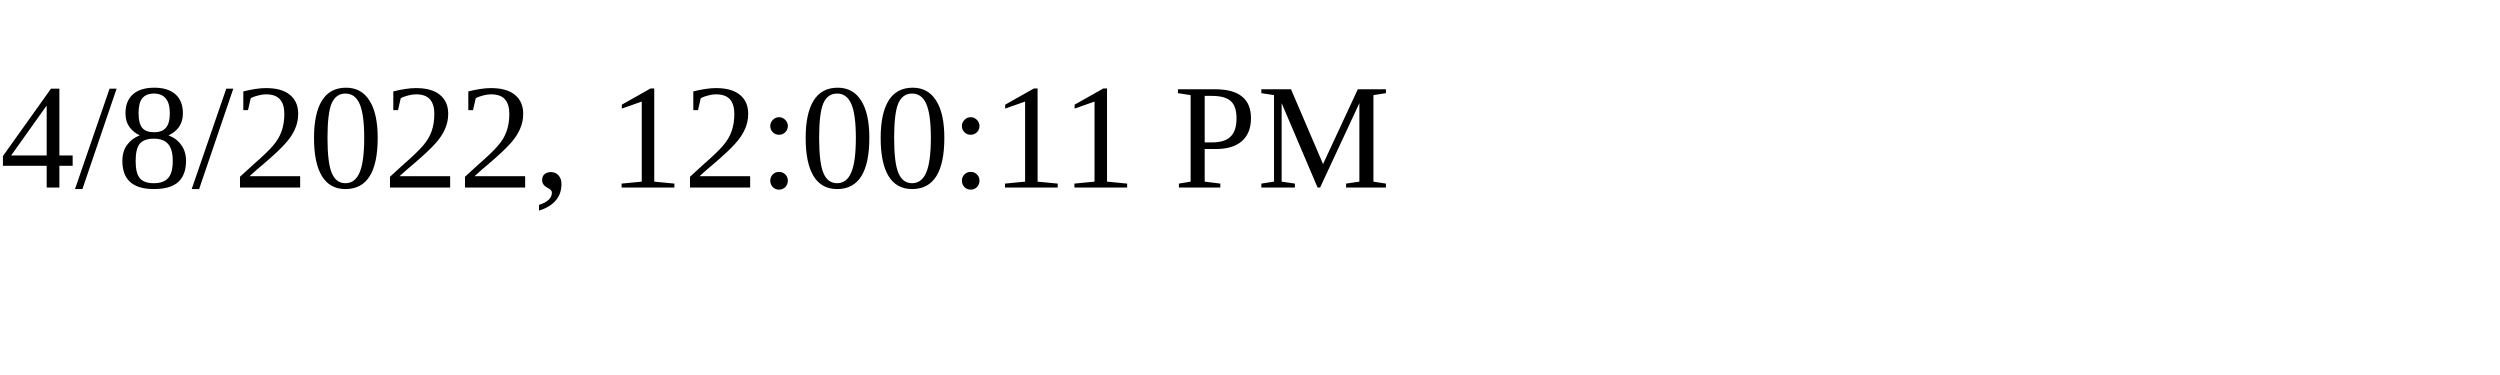
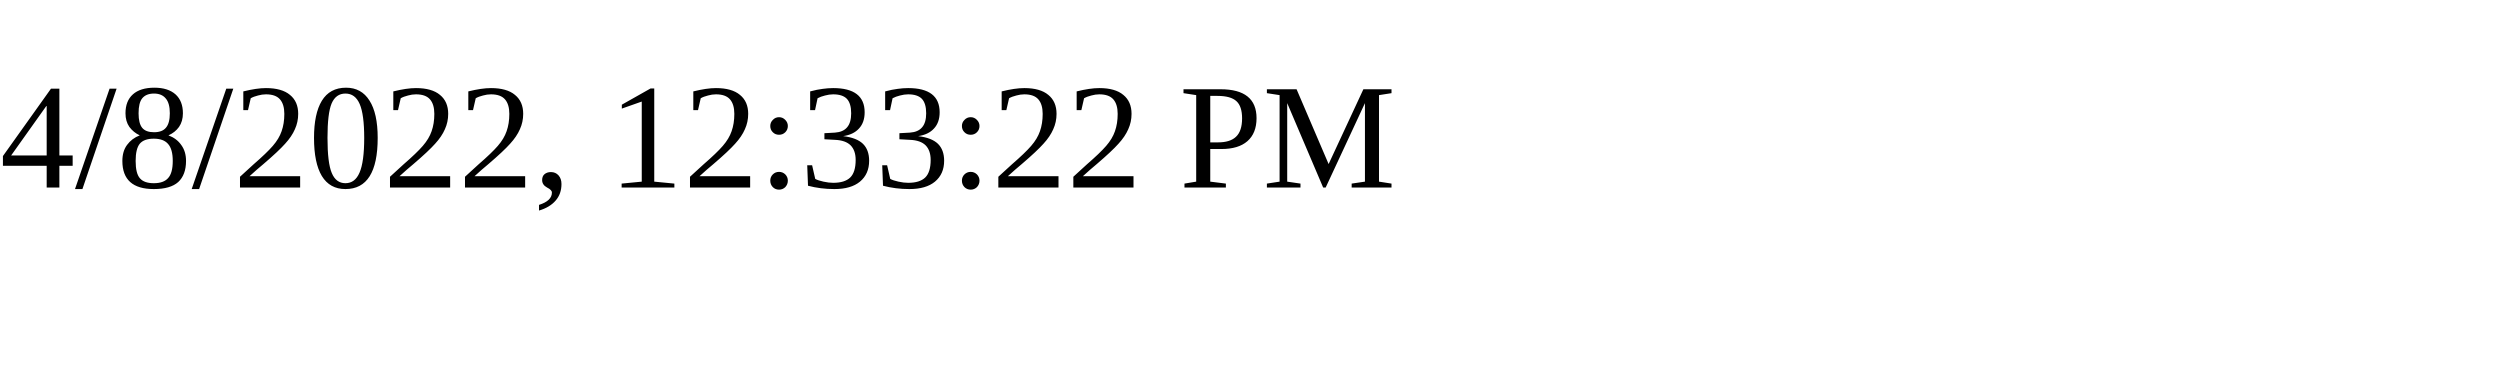
<svg xmlns="http://www.w3.org/2000/svg" height="30" width="200">
-   <text x="0" y="15">4/8/2022, 12:00:11 PM</text>
+   <text x="0" y="15">4/8/2022, 12:33:22 PM</text>
</svg>
